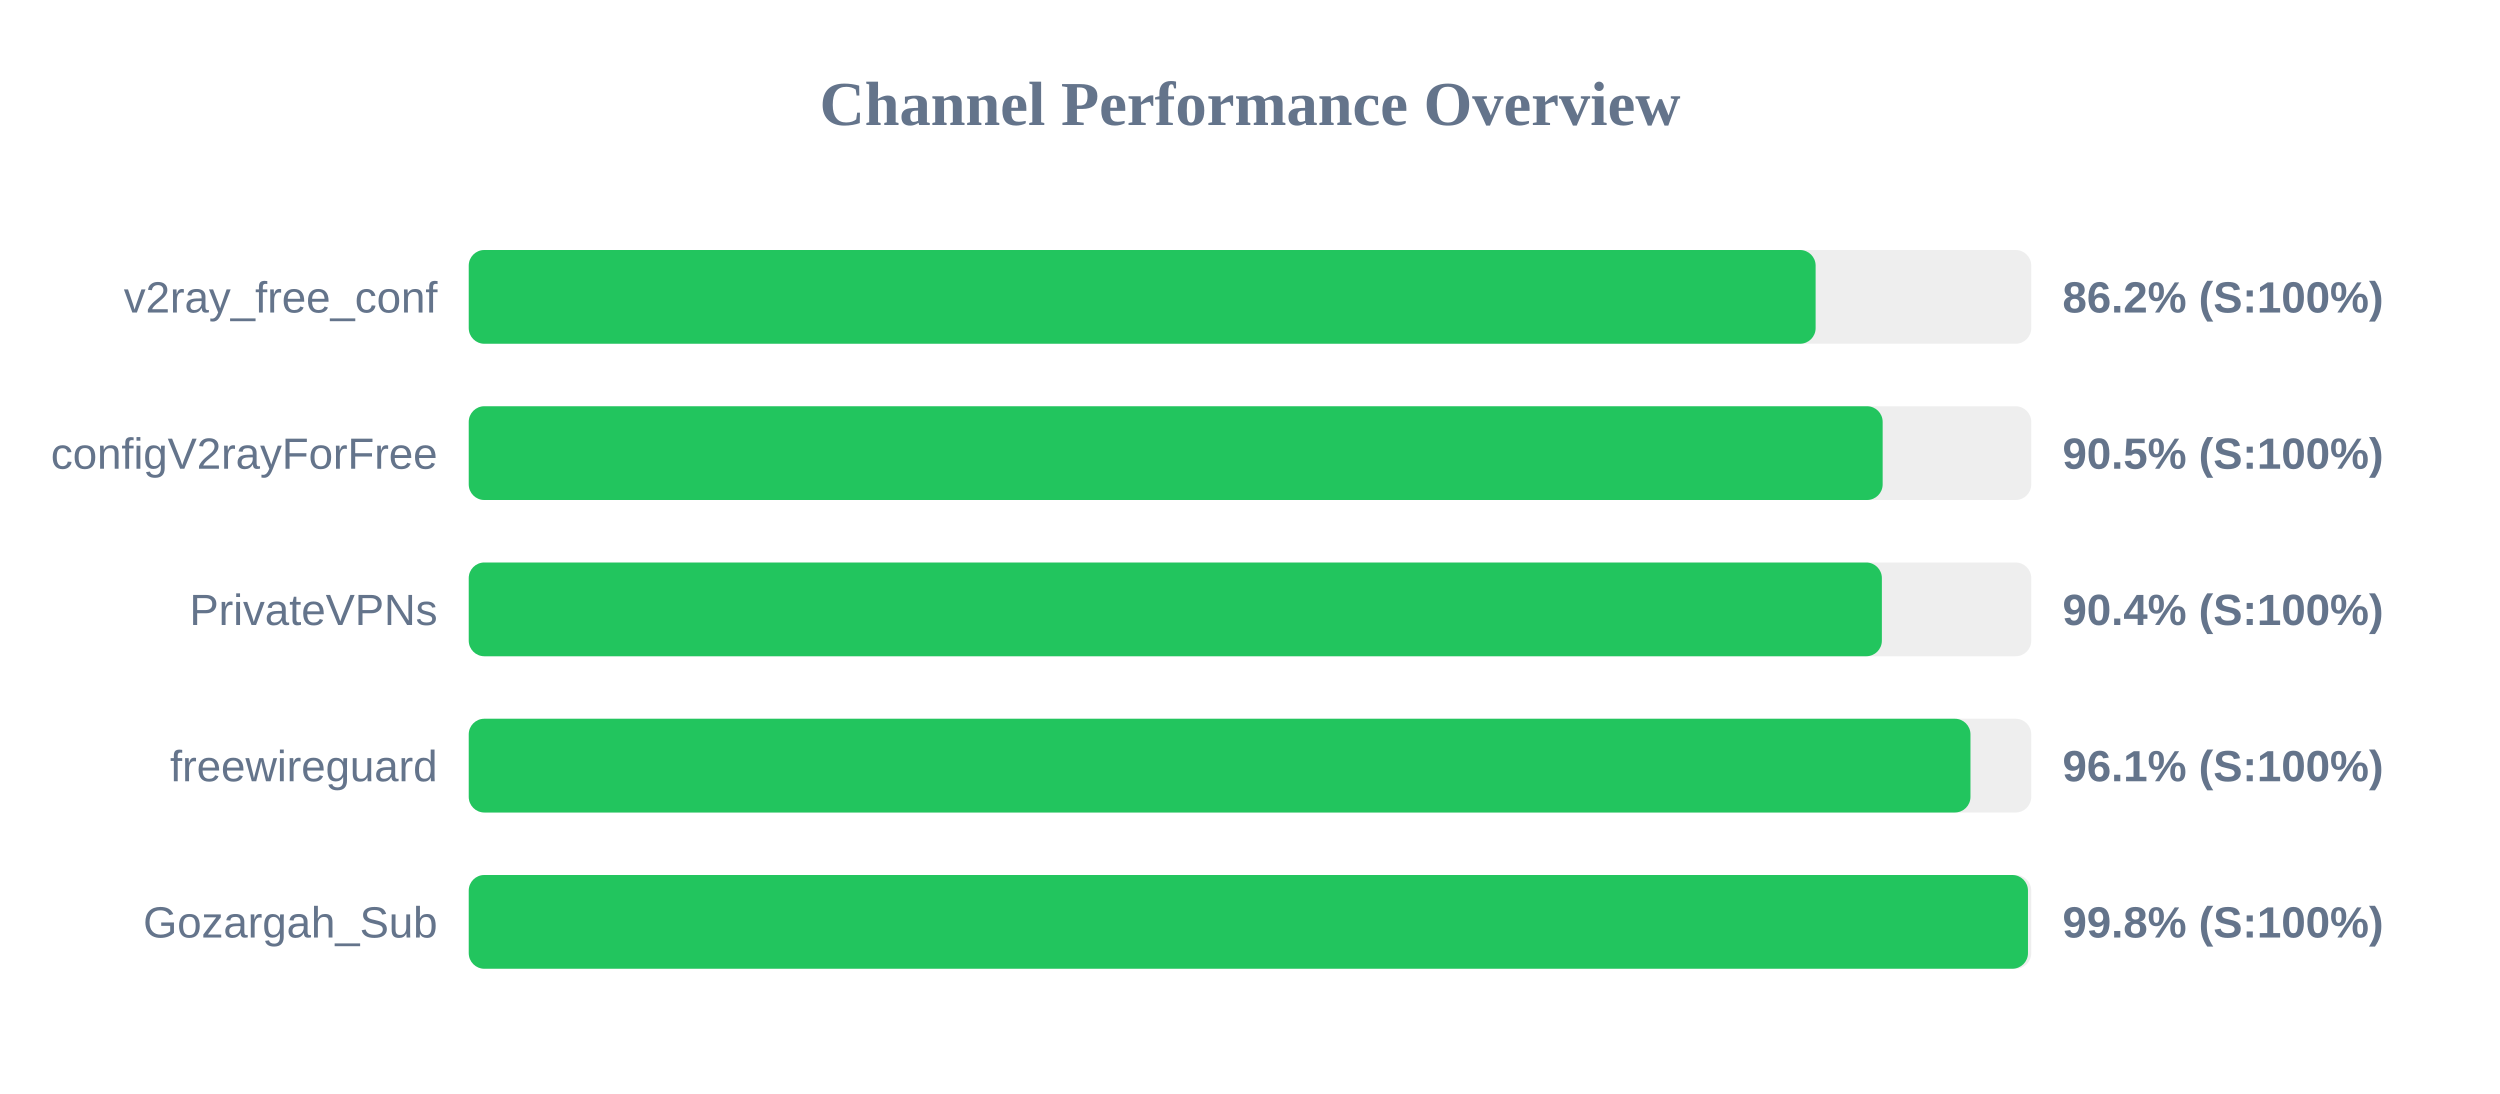
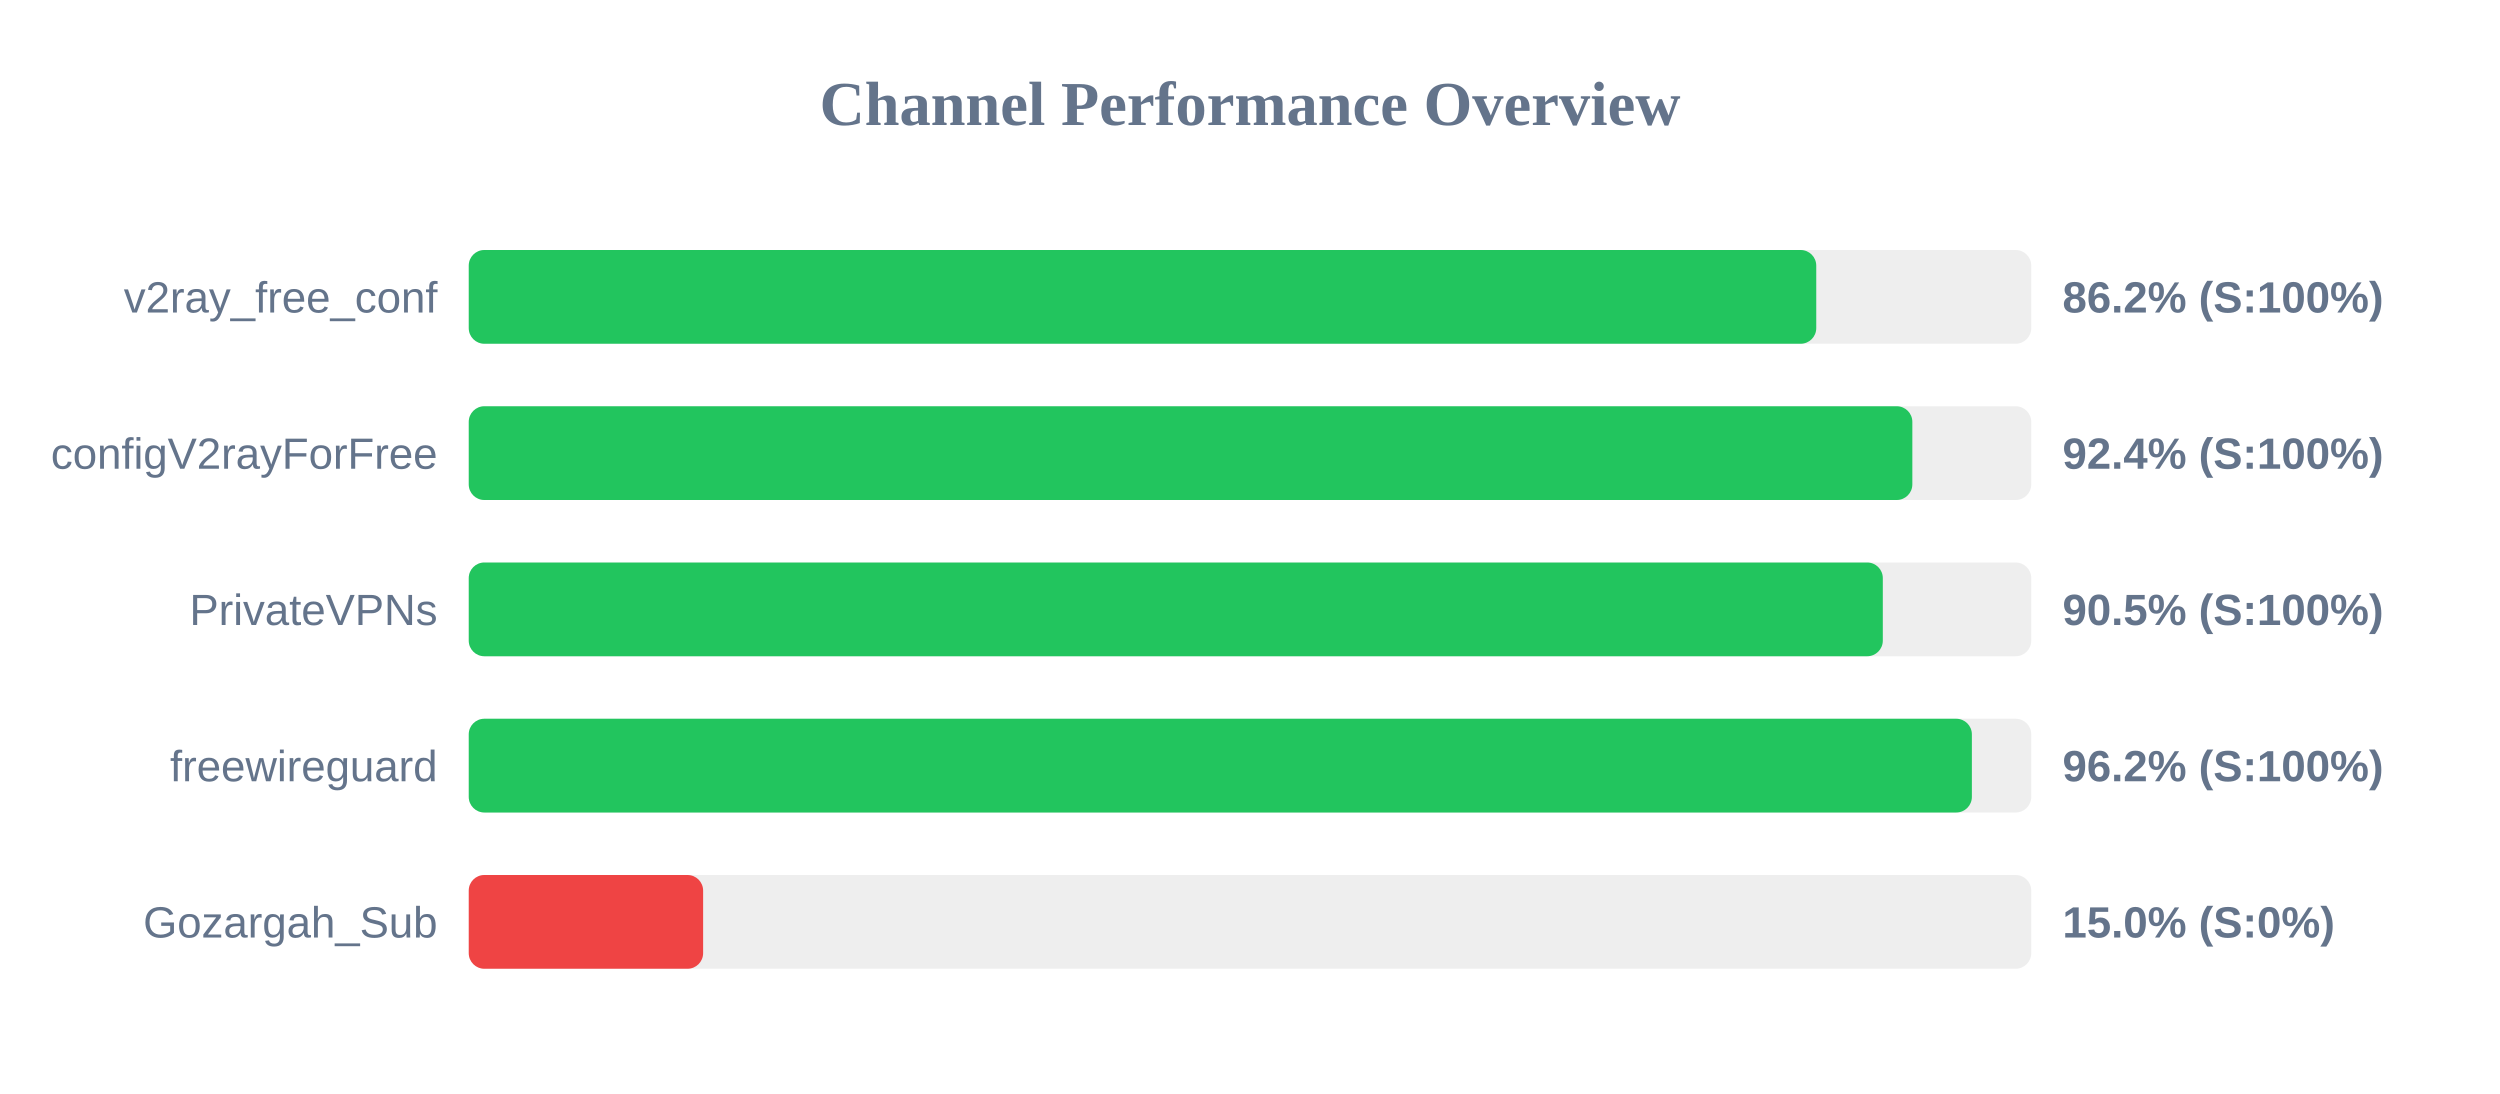
<svg xmlns="http://www.w3.org/2000/svg" width="800" height="350" version="1.1">
  <style>
        .row { font: 14px Arial; fill: #64748b; }
        .score { font: bold 14px Arial; fill: #64748b; }
    </style>
  <text x="400" y="40" text-anchor="middle" font-size="20px" font-weight="bold" fill="#64748b">Channel Performance Overview</text>
  <rect x="150" y="80" width="500" height="30" fill="#eee" rx="5" />
-   <rect x="150" y="80" width="431.0" height="30" fill="#22c55e" rx="5" />
+   <rect x="150" y="80" width="431.2" height="30" fill="#22c55e" rx="5" />
  <text x="140" y="100" text-anchor="end" class="row">v2ray_free_conf</text>
  <text x="660" y="100" text-anchor="start" class="score">86.2% (S:100%)</text>
  <rect x="150" y="130" width="500" height="30" fill="#eee" rx="5" />
-   <rect x="150" y="130" width="452.45" height="30" fill="#22c55e" rx="5" />
+   <rect x="150" y="130" width="461.95" height="30" fill="#22c55e" rx="5" />
  <text x="140" y="150" text-anchor="end" class="row">configV2rayForFree</text>
-   <text x="660" y="150" text-anchor="start" class="score">90.5% (S:100%)</text>
+   <text x="660" y="150" text-anchor="start" class="score">92.4% (S:100%)</text>
  <rect x="150" y="180" width="500" height="30" fill="#eee" rx="5" />
-   <rect x="150" y="180" width="452.2" height="30" fill="#22c55e" rx="5" />
+   <rect x="150" y="180" width="452.5" height="30" fill="#22c55e" rx="5" />
  <text x="140" y="200" text-anchor="end" class="row">PrivateVPNs</text>
-   <text x="660" y="200" text-anchor="start" class="score">90.4% (S:100%)</text>
+   <text x="660" y="200" text-anchor="start" class="score">90.5% (S:100%)</text>
  <rect x="150" y="230" width="500" height="30" fill="#eee" rx="5" />
-   <rect x="150" y="230" width="480.55" height="30" fill="#22c55e" rx="5" />
+   <rect x="150" y="230" width="481.0" height="30" fill="#22c55e" rx="5" />
  <text x="140" y="250" text-anchor="end" class="row">freewireguard</text>
-   <text x="660" y="250" text-anchor="start" class="score">96.1% (S:100%)</text>
+   <text x="660" y="250" text-anchor="start" class="score">96.2% (S:100%)</text>
  <rect x="150" y="280" width="500" height="30" fill="#eee" rx="5" />
-   <rect x="150" y="280" width="498.95" height="30" fill="#22c55e" rx="5" />
+   <rect x="150" y="280" width="75.0" height="30" fill="#ef4444" rx="5" />
  <text x="140" y="300" text-anchor="end" class="row">Gozargah_Sub</text>
-   <text x="660" y="300" text-anchor="start" class="score">99.8% (S:100%)</text>
+   <text x="660" y="300" text-anchor="start" class="score">15.0% (S:0%)</text>
</svg>
